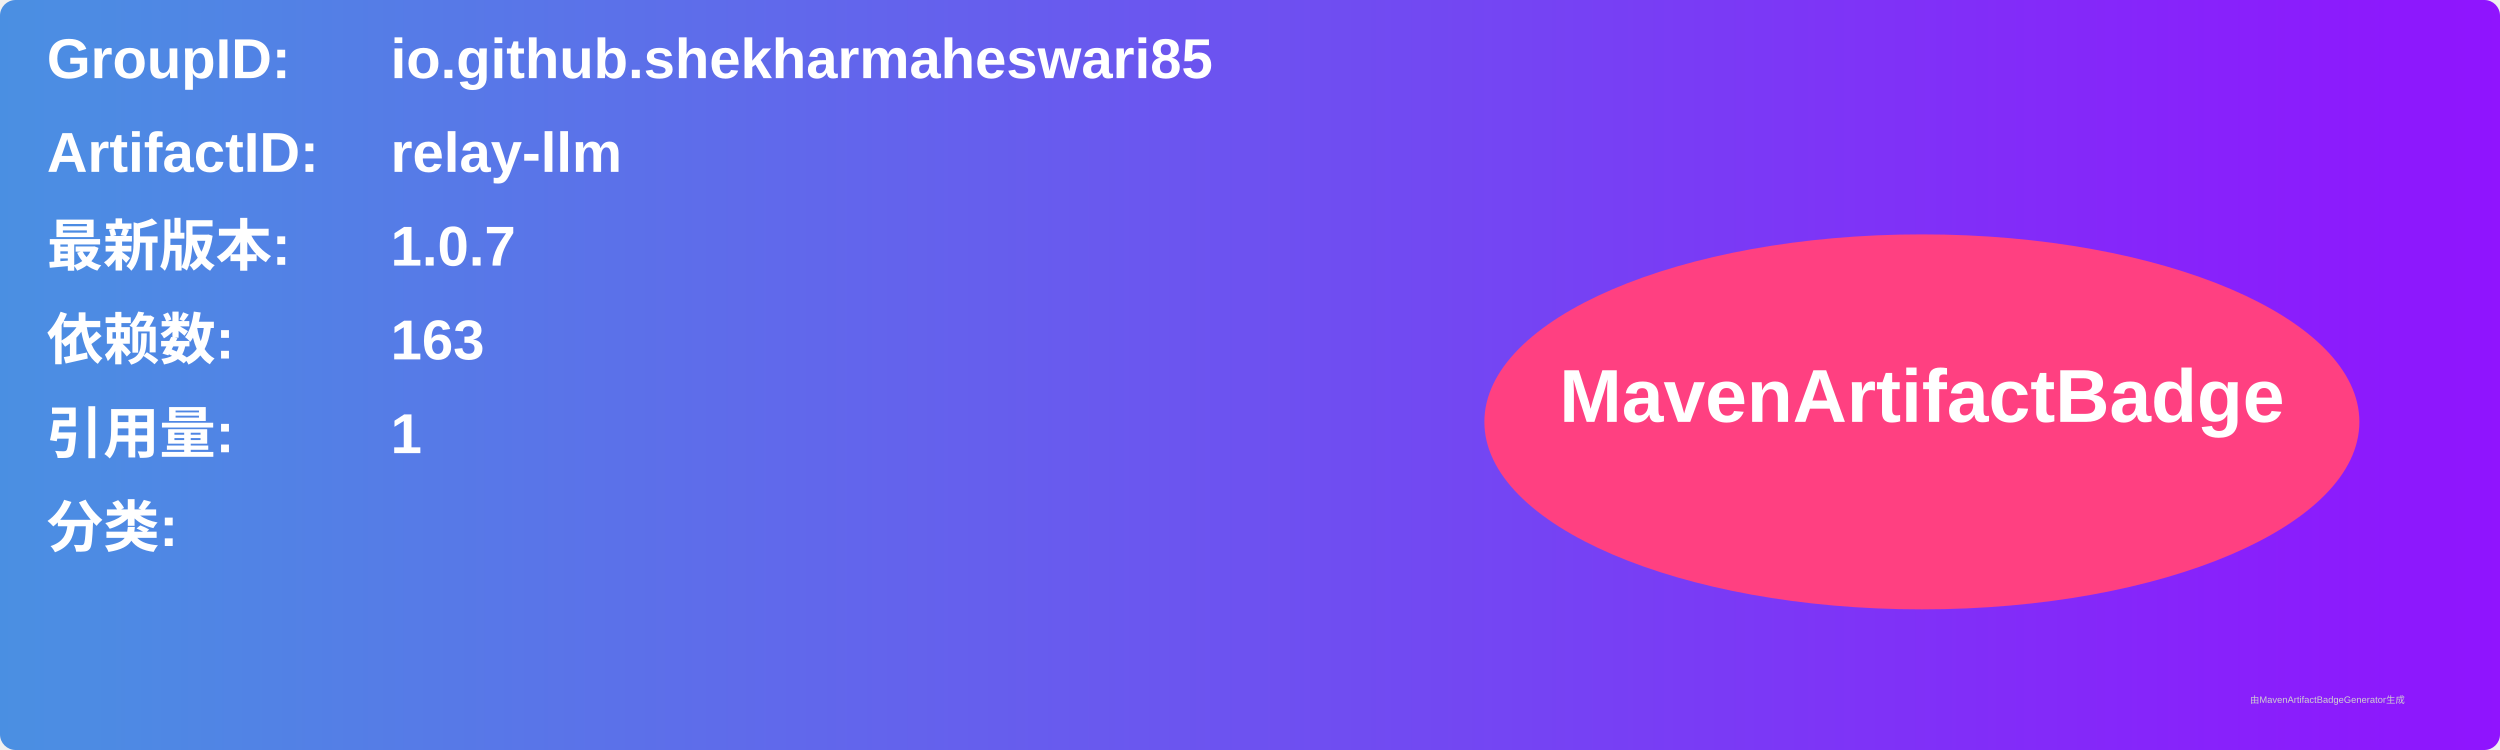
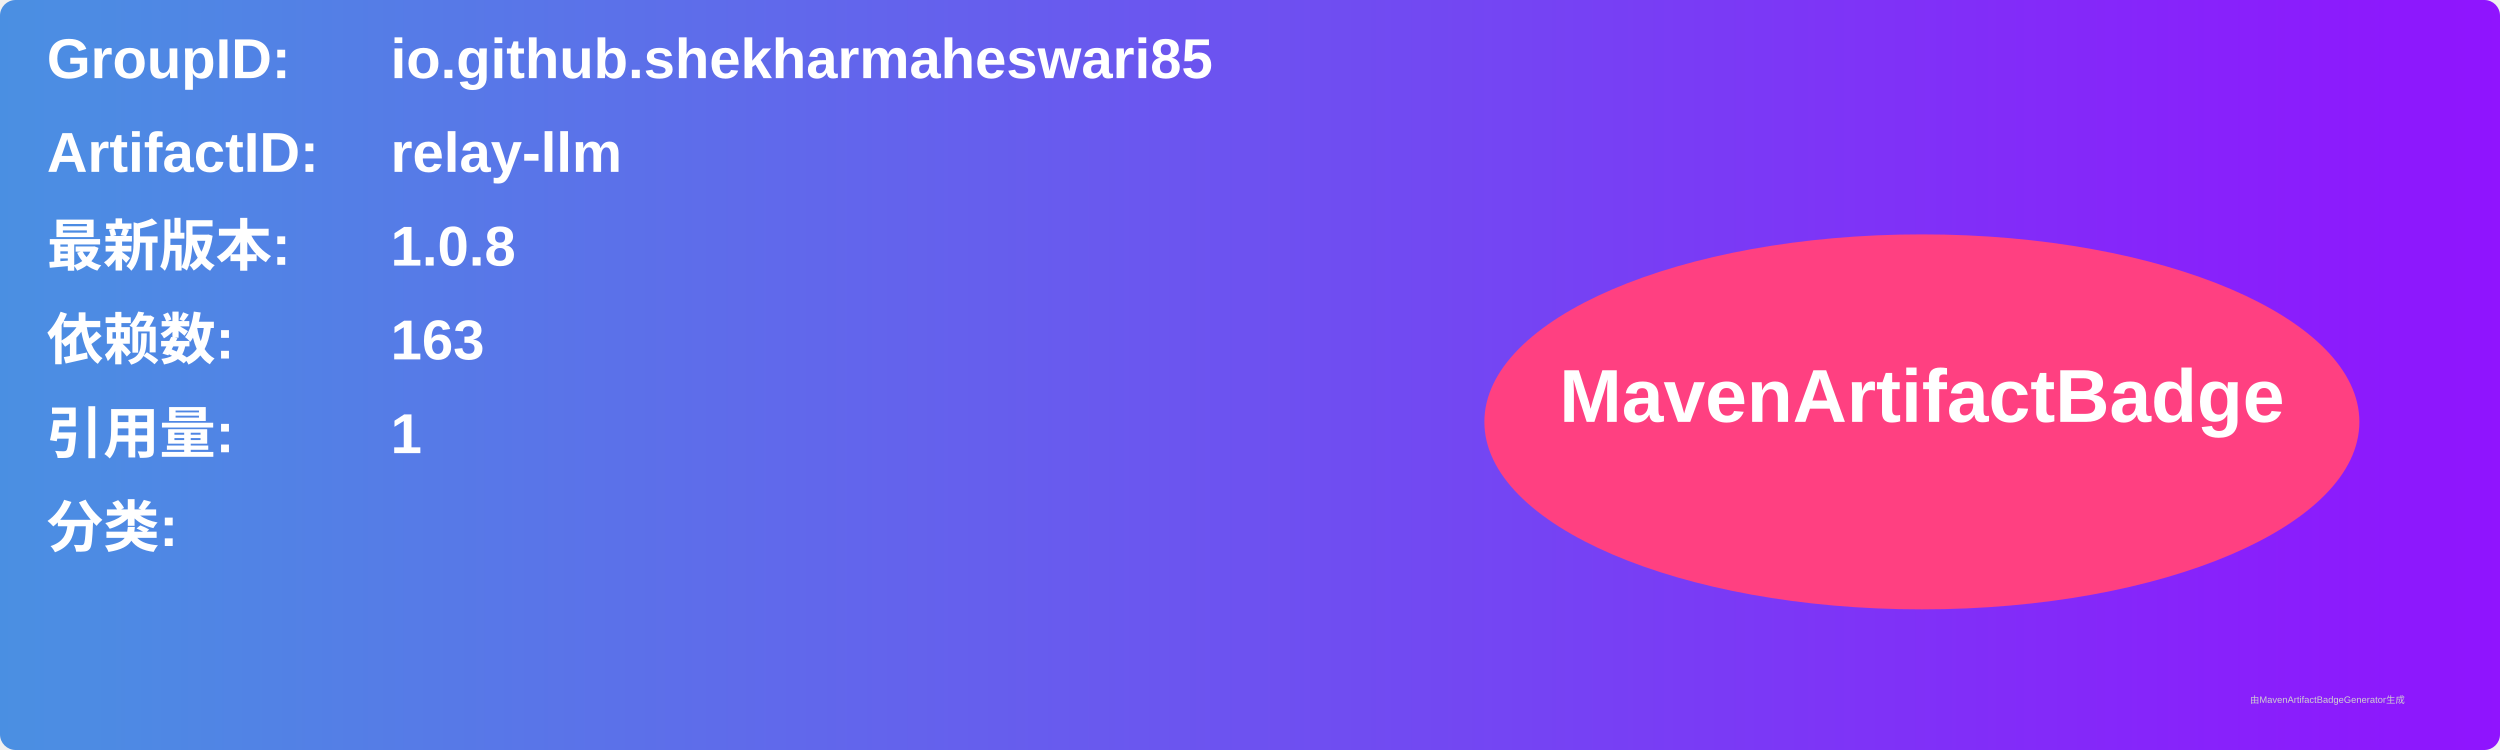
<svg xmlns="http://www.w3.org/2000/svg" width="800" height="240" viewBox="0 0 800 240">
  <linearGradient id="grad" x1="0%" y1="0%" x2="100%" y2="0%">
    <stop offset="0%" stop-color="#4a90e2" />
    <stop offset="100%" stop-color="#9013fe" />
  </linearGradient>
  <rect width="100%" height="100%" rx="5" ry="5" fill="url(#grad)" />
  <g transform="translate(15, 15)">
    <text x="0" y="10" font-family="Arial" font-size="18" fill="white" font-weight="bold" width="260">GroupID:</text>
    <text x="110" y="10" font-family="Arial" font-size="18" fill="white" font-weight="bold" width="460">io.github.shekharmaheswari85</text>
    <text x="0" y="40" font-family="Arial" font-size="18" fill="white" font-weight="bold" width="260">ArtifactID:</text>
    <text x="110" y="40" font-family="Arial" font-size="18" fill="white" font-weight="bold" width="460">relay-llm</text>
    <text x="0" y="70" font-family="Arial" font-size="18" fill="white" font-weight="bold">最新版本:</text>
    <text x="110" y="70" font-family="Arial" font-size="18" fill="white" font-weight="bold">
-       <tspan font-weight="bold">1.0.7</tspan>
+       <tspan font-weight="bold">1.0.8</tspan>
    </text>
    <text x="0" y="100" font-family="Arial" font-size="18" fill="white" font-weight="bold">依赖数: </text>
    <text x="110" y="100" font-family="Arial" font-size="18" fill="white">
      <tspan font-weight="bold">163</tspan>
    </text>
    <text x="0" y="130" font-family="Arial" font-size="18" fill="white" font-weight="bold">引用量: </text>
    <text x="110" y="130" font-family="Arial" font-size="18" fill="white">
      <tspan font-weight="bold">1</tspan>
    </text>
    <text x="0" y="160" font-family="Arial" font-size="18" fill="white" font-weight="bold">分类:</text>
    <text x="10" y="190" font-family="Arial" font-size="10" fill="white">
      <tspan font-weight="bold" />
    </text>
    <ellipse cx="600" cy="120" rx="140" ry="60" fill="#ff4081" />
    <text x="600" y="120" text-anchor="middle" font-family="Arial" font-size="24" fill="white" font-weight="bold">MavenArtifactBadge</text>
  </g>
  <text x="720" y="225" font-family="Arial" font-size="3" fill="#d0d0d0">由MavenArtifactBadgeGenerator生成</text>
</svg>
